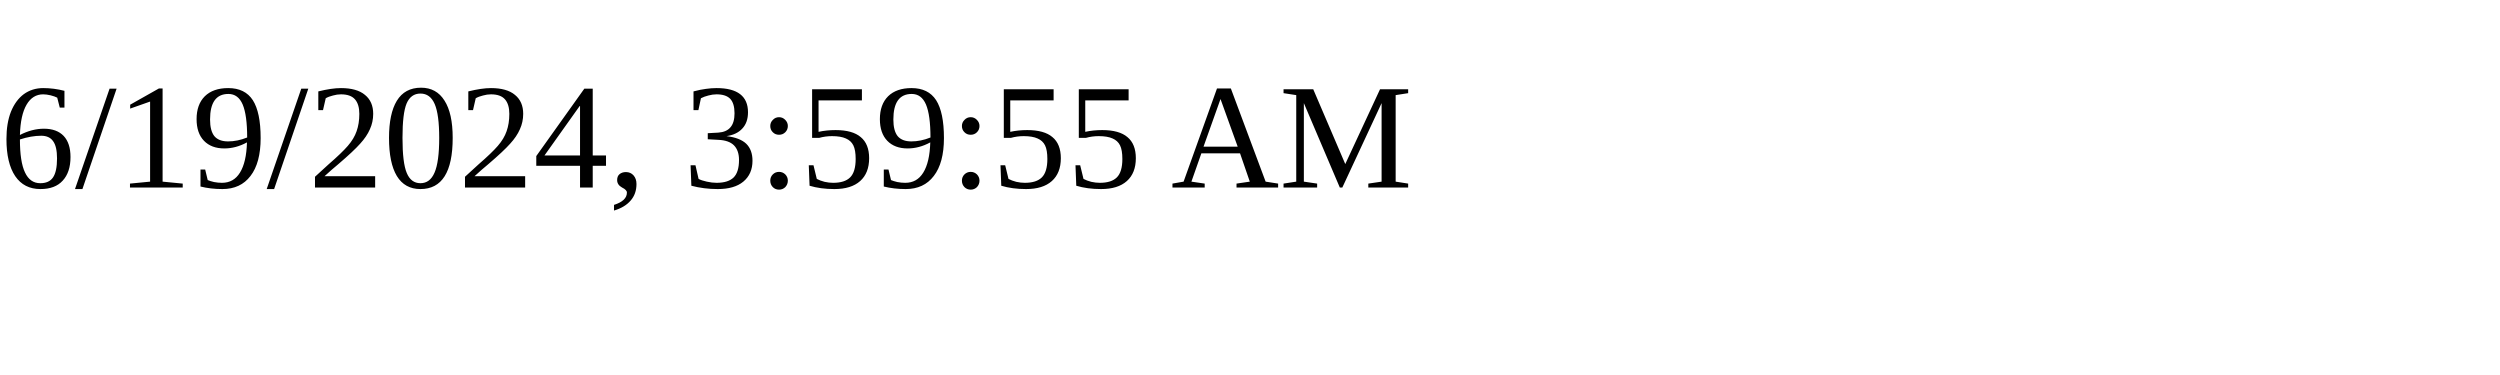
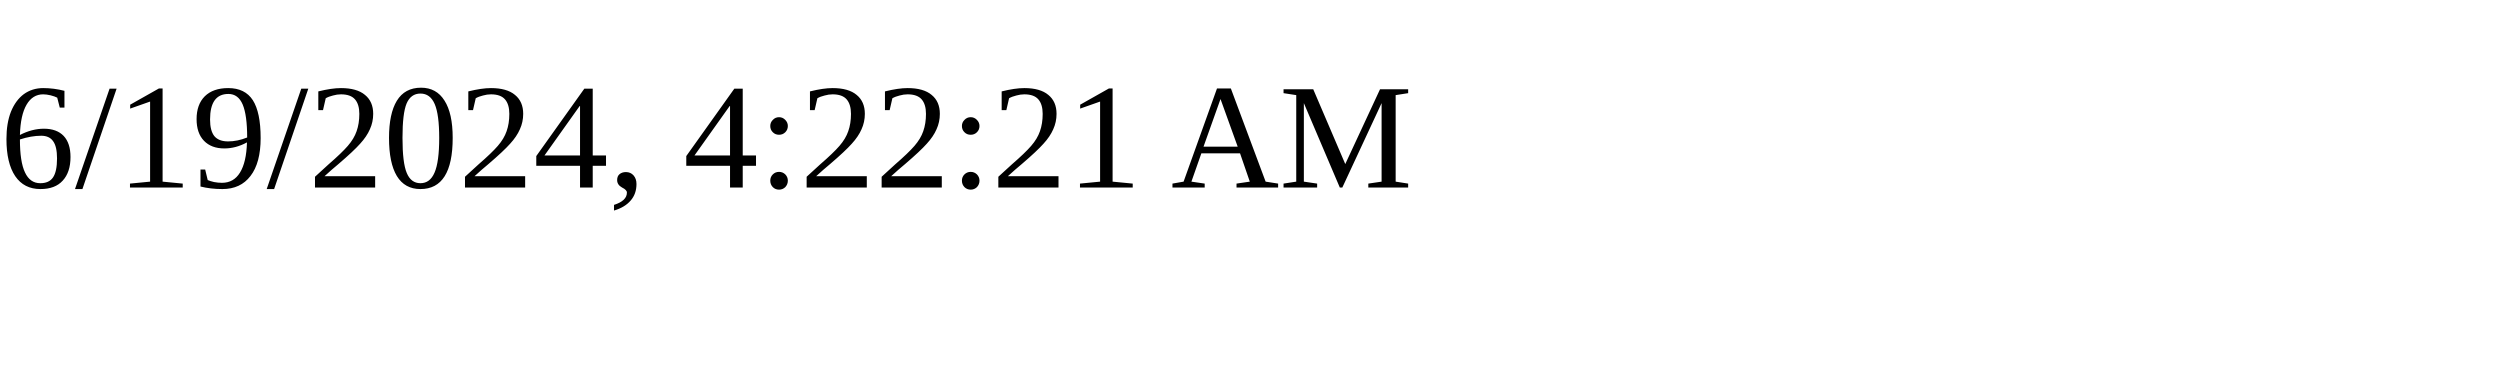
<svg xmlns="http://www.w3.org/2000/svg" height="30" width="200">
-   <text x="0" y="15">6/19/2024, 3:59:55 AM</text>
+   <text x="0" y="15">6/19/2024, 4:22:21 AM</text>
</svg>
